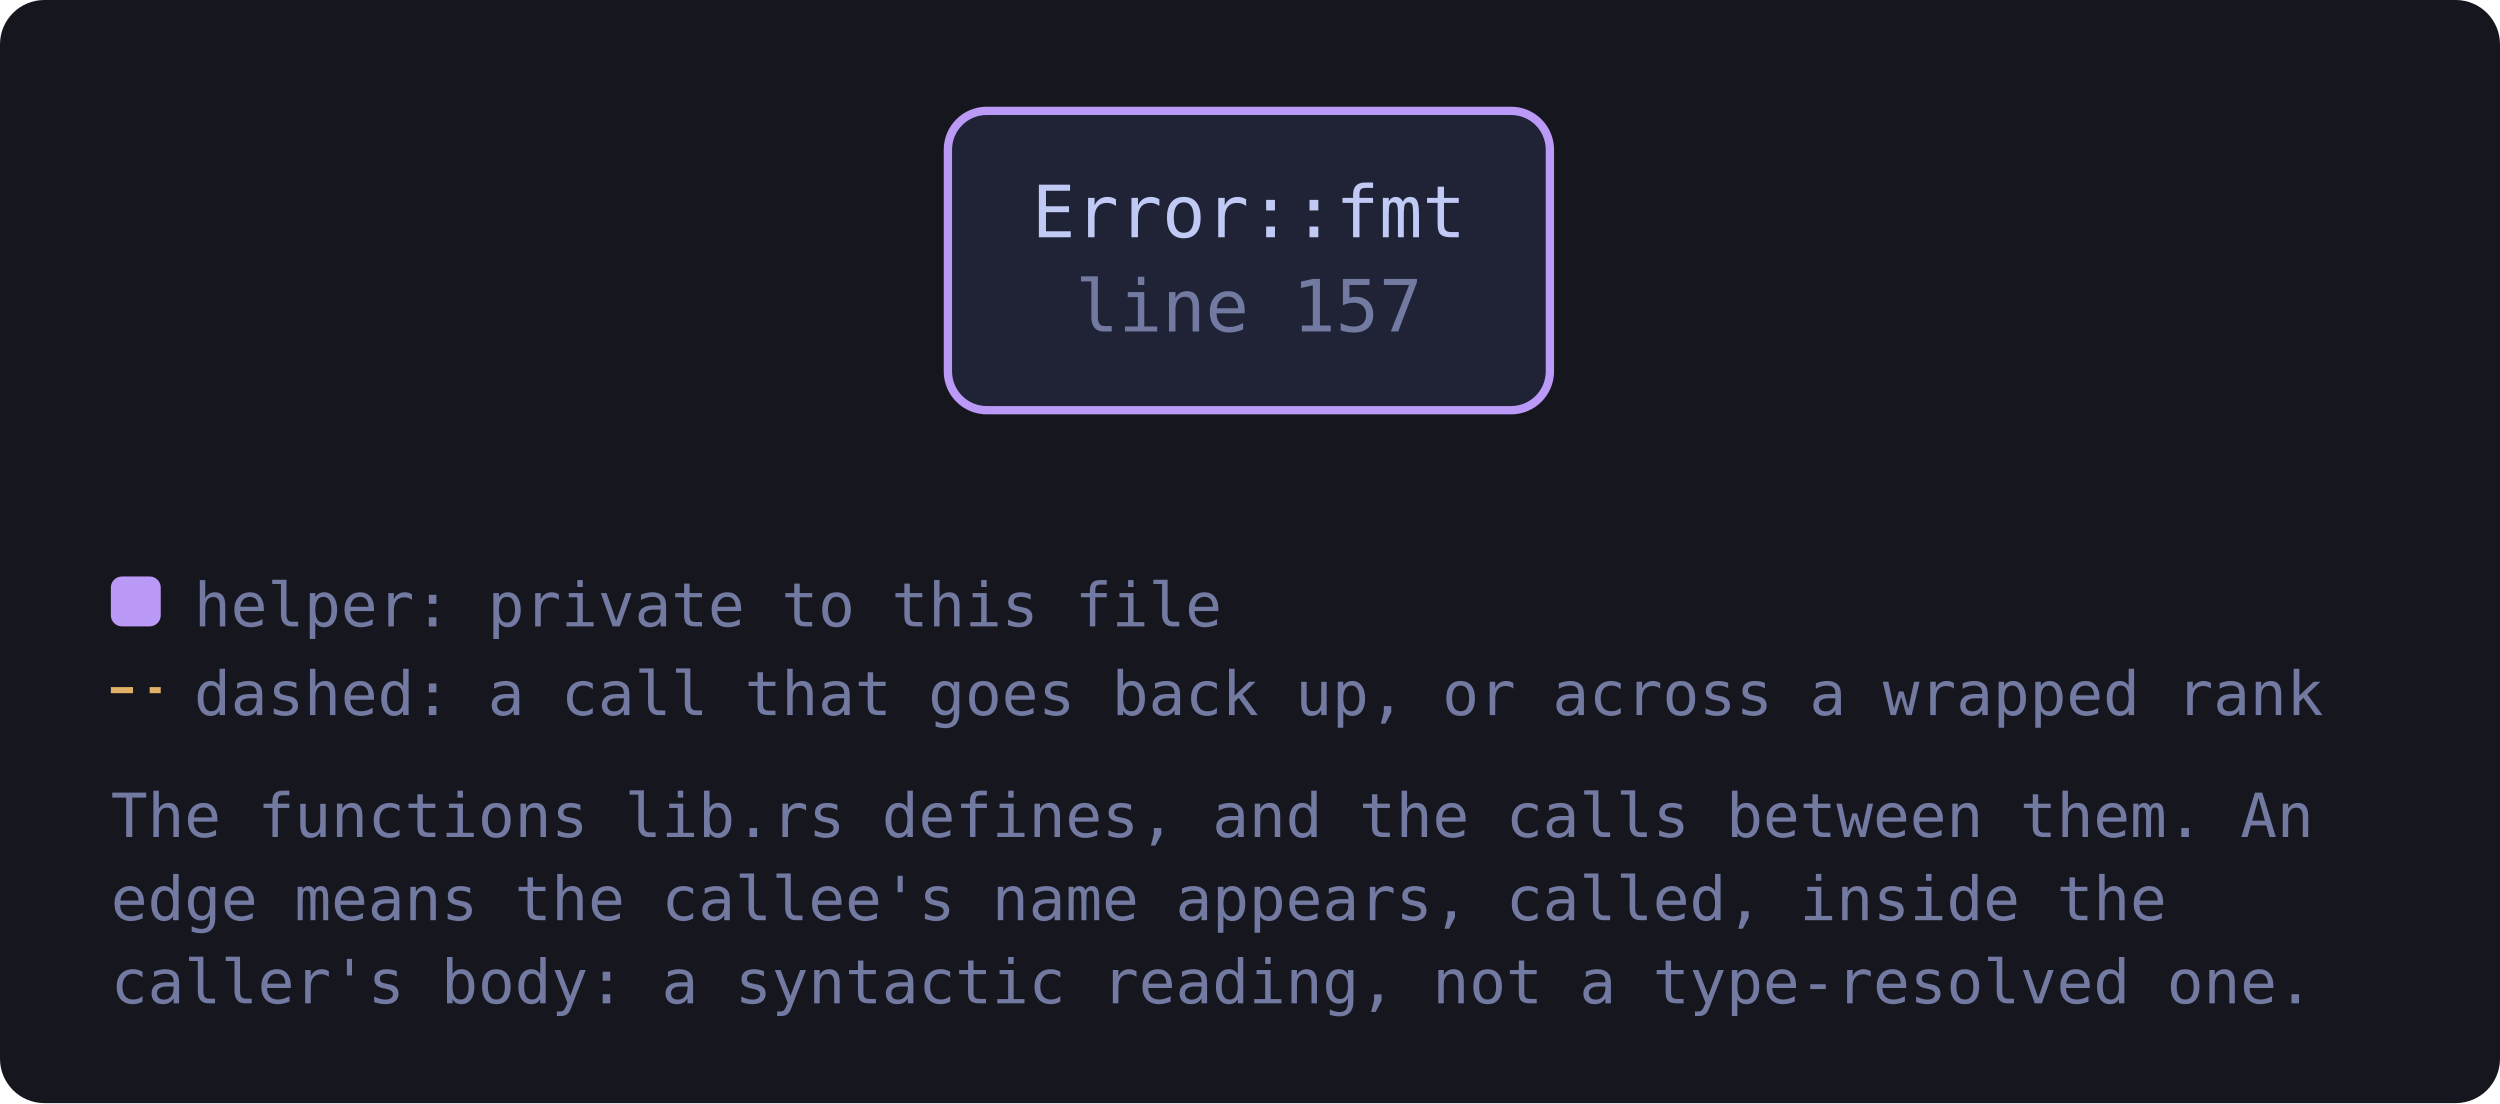
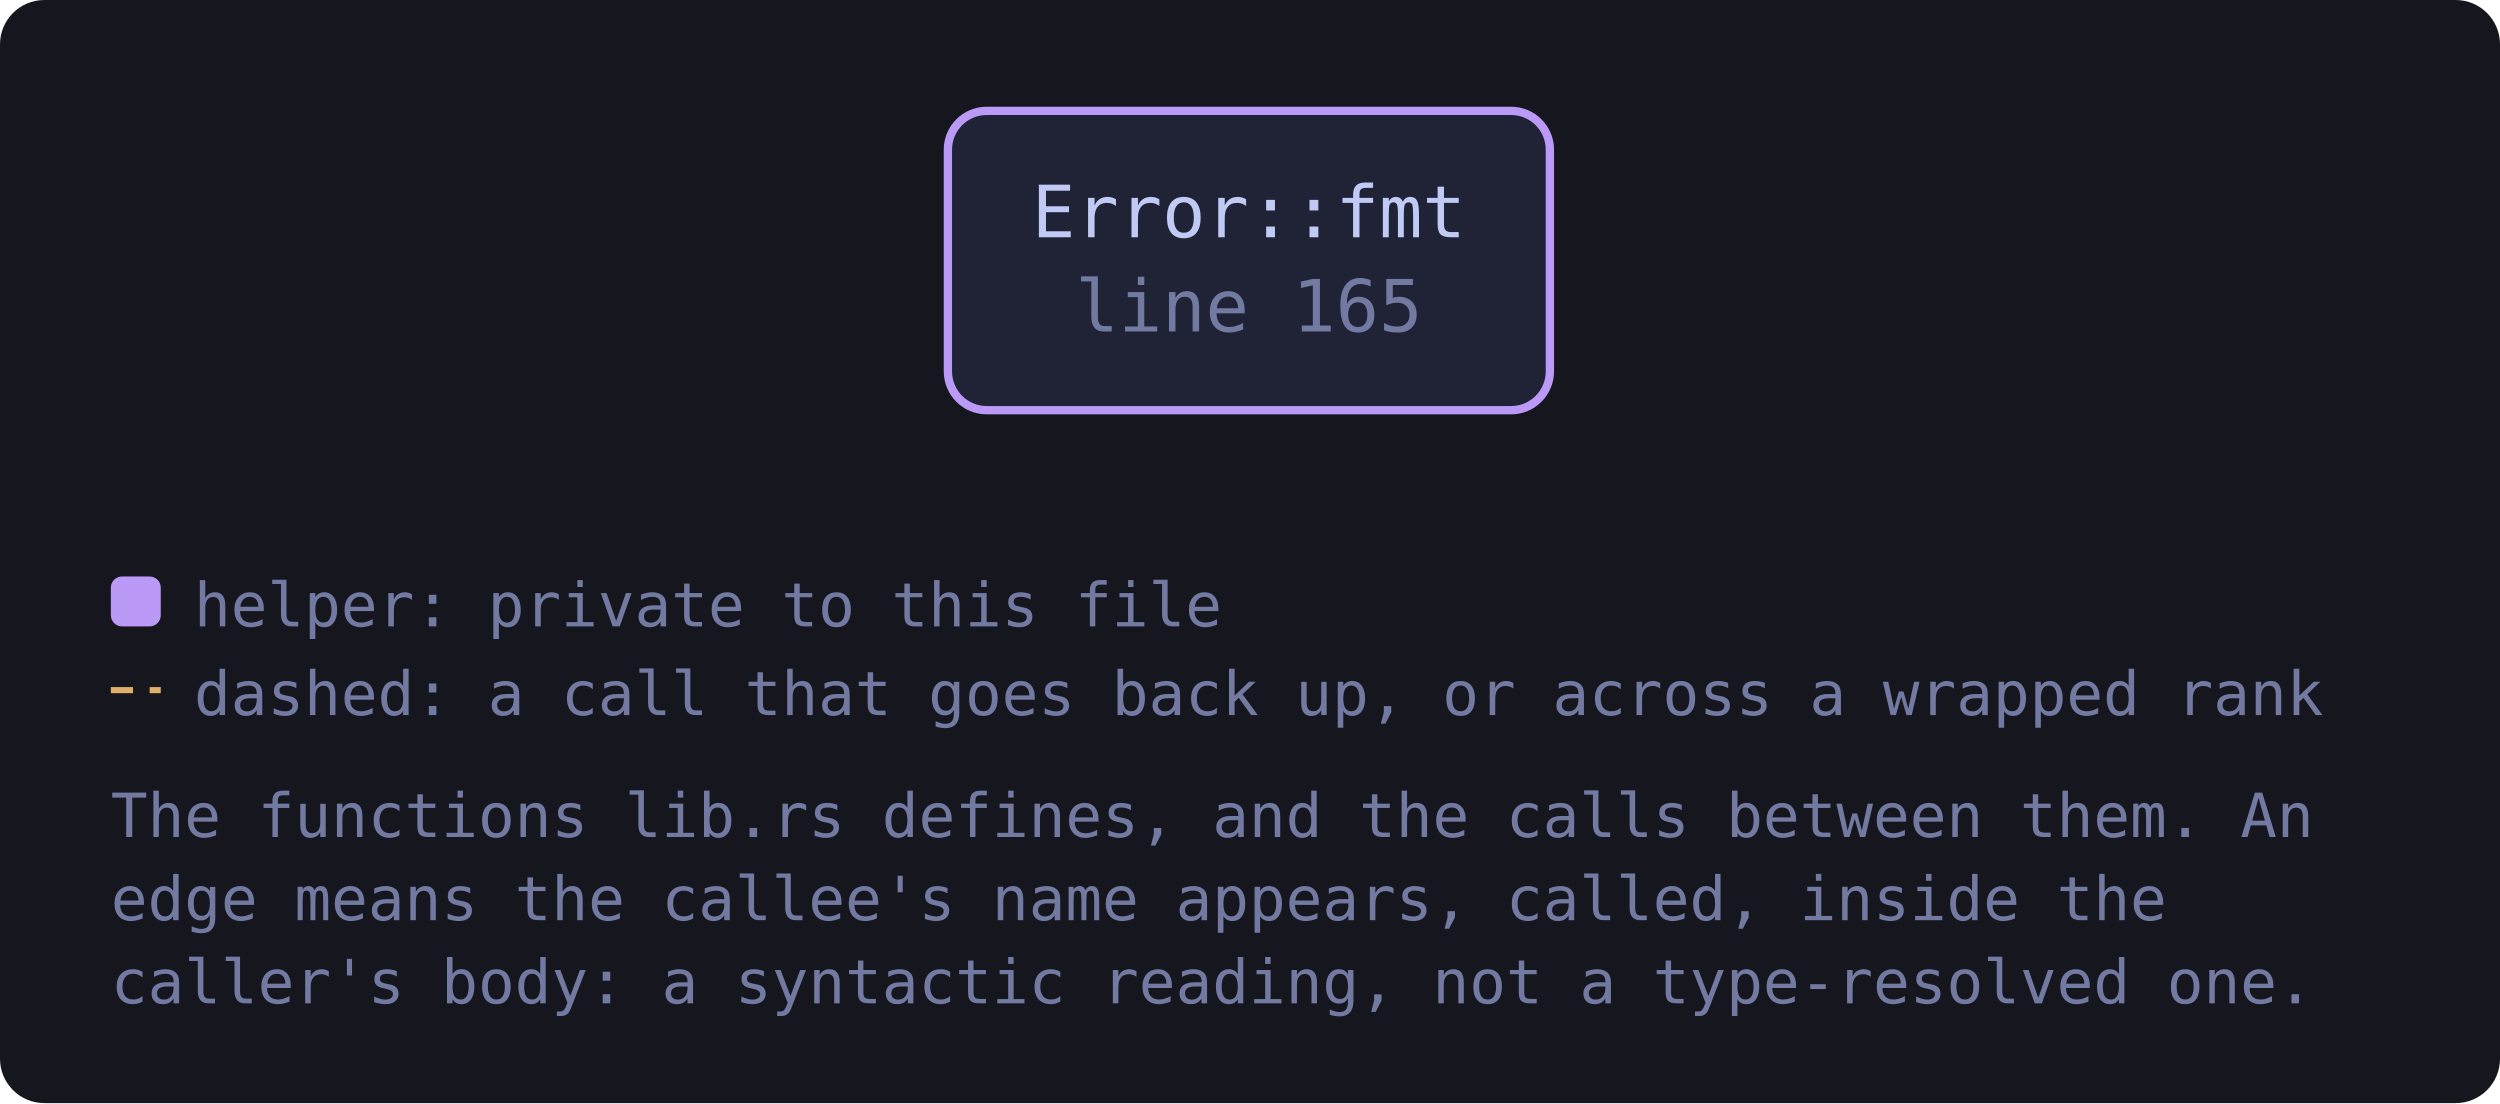
<svg xmlns="http://www.w3.org/2000/svg" viewBox="0 0 451 199" width="451" height="199" style="max-width:100%;height:auto" role="img" aria-label="flowchart">
  <defs>
    <marker id="a-muted" viewBox="0 0 8 8" refX="7" refY="4" markerWidth="7" markerHeight="7" orient="auto-start-reverse">
      <path d="M0 0 L8 4 L0 8 z" fill="var(--muted, #737aa2)" />
    </marker>
    <marker id="a-warn" viewBox="0 0 8 8" refX="7" refY="4" markerWidth="7" markerHeight="7" orient="auto-start-reverse">
      <path d="M0 0 L8 4 L0 8 z" fill="var(--warn, #e0af68)" />
    </marker>
    <marker id="a-accent" viewBox="0 0 8 8" refX="7" refY="4" markerWidth="7" markerHeight="7" orient="auto-start-reverse">
      <path d="M0 0 L8 4 L0 8 z" fill="var(--accent, #7aa2f7)" />
    </marker>
    <marker id="a-cyan" viewBox="0 0 8 8" refX="7" refY="4" markerWidth="7" markerHeight="7" orient="auto-start-reverse">
      <path d="M0 0 L8 4 L0 8 z" fill="var(--cyan, #7dcfff)" />
    </marker>
    <marker id="a-accent-2" viewBox="0 0 8 8" refX="7" refY="4" markerWidth="7" markerHeight="7" orient="auto-start-reverse">
      <path d="M0 0 L8 4 L0 8 z" fill="var(--accent-2, #bb9af7)" />
    </marker>
  </defs>
  <rect x="0" y="0" width="451" height="199" fill="var(--bg-inset, #16161e)" rx="8" />
-   <a href="https://github.com/tilas01/veilvoice/blob/main/crates/veilvoice-crypto/src/lib.rs#L157" target="_blank" rel="noopener noreferrer">
+   <a href="https://github.com/tilas01/veilvoice/blob/main/crates/veilvoice-crypto/src/lib.rs#L165" target="_blank" rel="noopener noreferrer">
    <rect x="171.0" y="20.0" width="108.6" height="54.0" rx="7" fill="var(--bg-soft, #1f2335)" stroke="var(--accent-2, #bb9af7)" stroke-width="1.5" />
    <text x="225.3" y="42.8" font-family="ui-monospace, SFMono-Regular, Menlo, Consolas, monospace" font-size="13" fill="var(--fg, #c0caf5)" text-anchor="middle">Error::fmt</text>
-     <text x="225.3" y="59.8" font-family="ui-monospace, SFMono-Regular, Menlo, Consolas, monospace" font-size="13" fill="var(--muted, #737aa2)" text-anchor="middle">line 157</text>
+     <text x="225.3" y="59.8" font-family="ui-monospace, SFMono-Regular, Menlo, Consolas, monospace" font-size="13" fill="var(--muted, #737aa2)" text-anchor="middle">line 165</text>
  </a>
  <rect x="20.0" y="104.0" width="9" height="9" rx="2" fill="var(--accent-2, #bb9af7)" />
  <text x="35.0" y="113.0" font-family="ui-monospace, SFMono-Regular, Menlo, Consolas, monospace" font-size="11" fill="var(--muted, #737aa2)">helper: private to this file</text>
  <path d="M20.0 124.5 L29.0 124.5" stroke="var(--warn, #e0af68)" stroke-width="1.1" stroke-dasharray="4 3" />
  <text x="35.0" y="129.0" font-family="ui-monospace, SFMono-Regular, Menlo, Consolas, monospace" font-size="11" fill="var(--muted, #737aa2)">dashed: a call that goes back up, or across a wrapped rank</text>
  <text x="20.0" y="151.0" font-family="ui-monospace, SFMono-Regular, Menlo, Consolas, monospace" font-size="11" fill="var(--muted, #737aa2)">The functions lib.rs defines, and the calls between them. An</text>
  <text x="20.0" y="166.0" font-family="ui-monospace, SFMono-Regular, Menlo, Consolas, monospace" font-size="11" fill="var(--muted, #737aa2)">edge means the callee's name appears, called, inside the</text>
  <text x="20.0" y="181.0" font-family="ui-monospace, SFMono-Regular, Menlo, Consolas, monospace" font-size="11" fill="var(--muted, #737aa2)">caller's body: a syntactic reading, not a type-resolved one.</text>
</svg>
